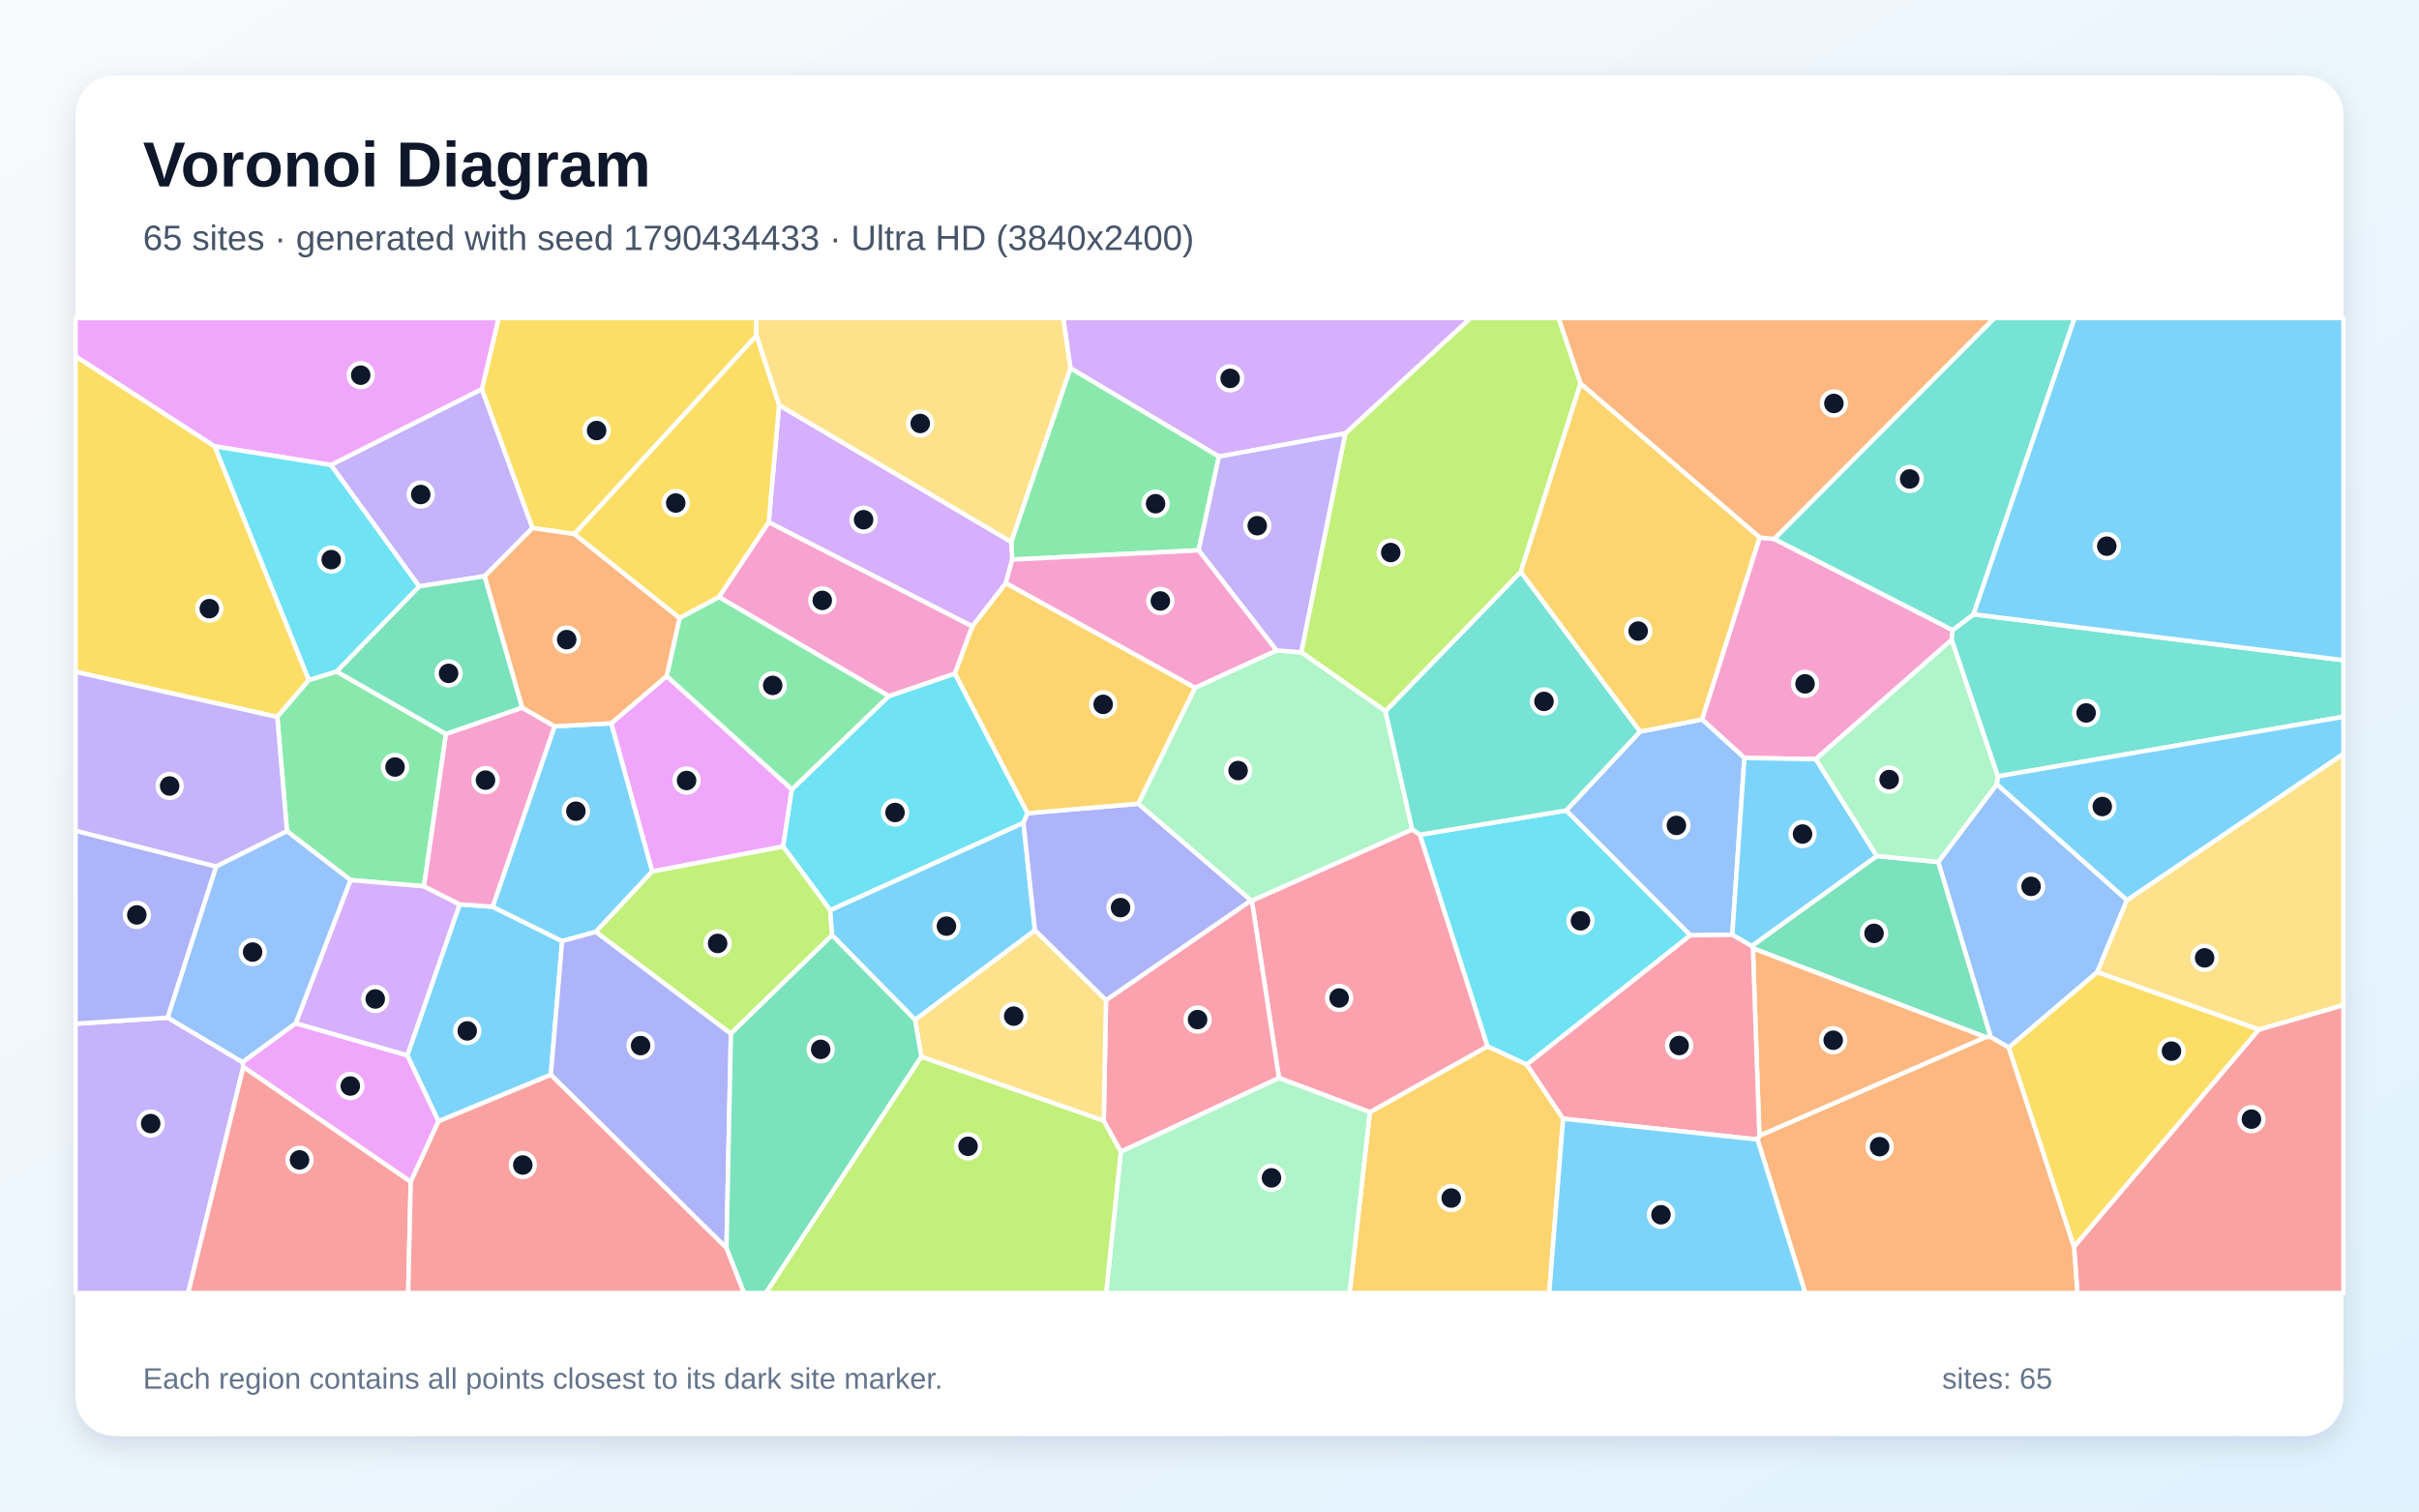
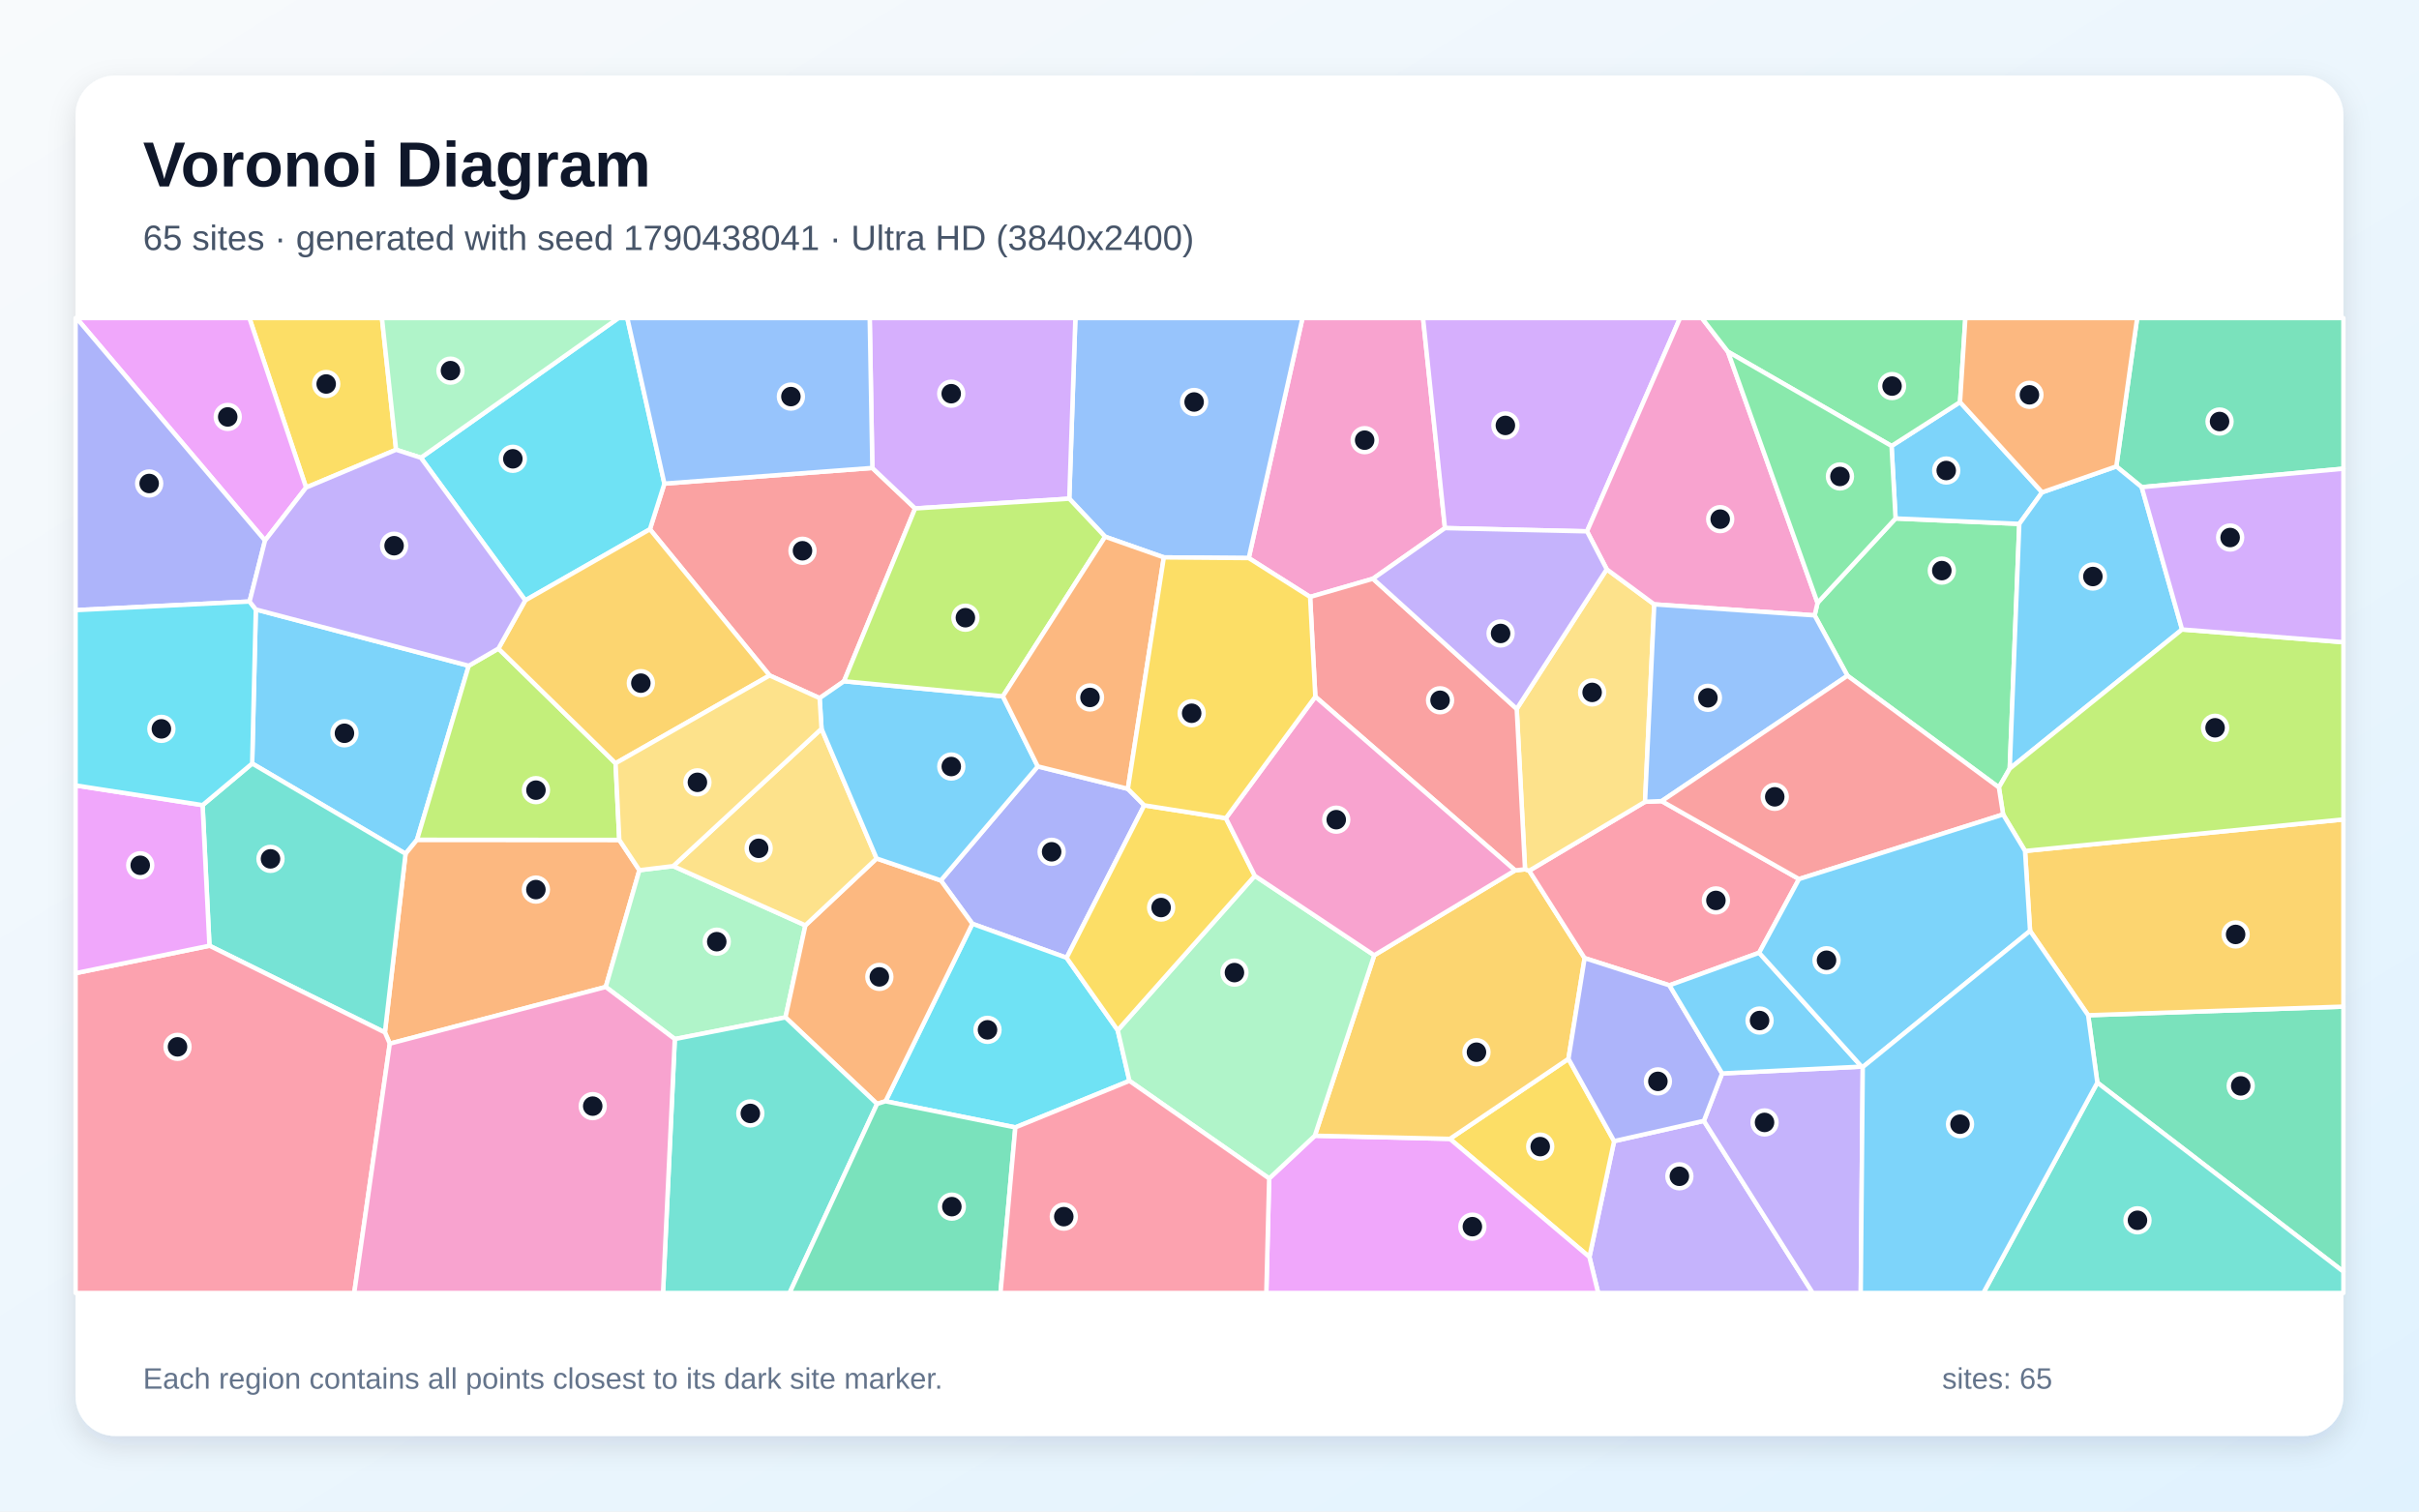
<svg xmlns="http://www.w3.org/2000/svg" width="3840" height="2400" viewBox="0 0 3840 2400" role="img" aria-labelledby="title description">
  <defs>
    <linearGradient id="background" x1="0" y1="0" x2="1" y2="1">
      <stop stop-color="#F8FAFC" />
      <stop offset="1" stop-color="#E0F2FE" />
    </linearGradient>
    <filter id="shadow" x="-5%" y="-5%" width="110%" height="110%">
      <feDropShadow dx="0" dy="15" stdDeviation="22" flood-color="#0F172A" flood-opacity=".12" />
    </filter>
  </defs>
  <rect width="3840" height="2400" fill="url(#background)" />
  <rect x="120" y="120" width="3600" height="2160" rx="63" fill="#FFFFFF" filter="url(#shadow)" />
  <g font-family="Arial, sans-serif">
    <text x="227" y="296" font-size="101" font-weight="700" fill="#0F172A">Voronoi Diagram</text>
-     <text x="227" y="397" font-size="56" fill="#475569">65 sites · generated with seed 1790434433 · Ultra HD (3840x2400)</text>
+     <text x="227" y="397" font-size="56" fill="#475569">65 sites · generated with seed 1790438041 · Ultra HD (3840x2400)</text>
  </g>
  <g stroke="#FFFFFF" stroke-width="7" stroke-linejoin="round">
-     <polygon points="874.4,1706.6 696.0,1780.5 646.5,1675.6 729.6,1435.9 782.0,1439.7 892.4,1494.3" fill="#38BDF8" fill-opacity="0.65" />
-     <polygon points="120.0,1625.5 266.2,1615.8 384.9,1686.4 386.3,1694.2 298.7,2053.0 120.0,2053.0" fill="#A78BFA" fill-opacity="0.65" />
-     <polygon points="2882.5,1205.4 2769.1,1203.5 2701.8,1142.3 2793.3,853.4 2816.6,855.8 3099.7,1000.4 3098.1,1016.0" fill="#F472B6" fill-opacity="0.65" />
-     <polygon points="2816.6,855.8 2793.3,853.4 2509.0,609.1 2474.0,505.0 3166.2,505.0" fill="#FB923C" fill-opacity="0.65" />
-     <polygon points="341.0,708.8 490.3,1079.7 440.2,1138.4 120.0,1066.8 120.0,565.5" fill="#FACC15" fill-opacity="0.65" />
-     <polygon points="534.3,1066.2 708.0,1165.5 673.0,1407.3 556.4,1397.4 455.5,1319.8 440.2,1138.4 490.3,1079.7" fill="#4ADE80" fill-opacity="0.65" />
-     <polygon points="3171.4,1232.7 3098.1,1016.0 3099.7,1000.4 3132.8,975.4 3720.0,1048.2 3720.0,1138.1" fill="#2DD4BF" fill-opacity="0.65" />
-     <polygon points="3169.8,1245.1 3376.4,1429.2 3329.2,1543.7 3188.8,1663.3 3160.0,1646.6 3076.8,1368.7" fill="#60A5FA" fill-opacity="0.65" />
-     <polygon points="1058.3,1073.4 1257.1,1253.3 1243.2,1344.2 1035.3,1383.8 970.2,1148.4" fill="#E879F9" fill-opacity="0.65" />
-     <polygon points="3151.9,1646.8 2782.6,1505.8 2780.5,1502.2 2979.3,1359.1 3076.8,1368.7 3160.0,1646.6" fill="#34D399" fill-opacity="0.65" />
-     <polygon points="3292.3,1979.4 3585.6,1634.8 3720.0,1595.8 3720.0,2053.0 3297.7,2053.0" fill="#F87171" fill-opacity="0.65" />
-     <polygon points="343.3,1375.8 266.2,1615.8 120.0,1625.5 120.0,1319.0" fill="#818CF8" fill-opacity="0.65" />
-     <polygon points="2174.6,1765.9 2361.4,1661.3 2423.8,1690.3 2481.3,1776.3 2459.3,2053.0 2142.4,2053.0" fill="#FBBF24" fill-opacity="0.65" />
-     <polygon points="2414.1,908.3 2199.4,1129.3 2065.6,1035.7 2135.5,688.2 2334.2,505.0 2474.0,505.0 2509.0,609.1" fill="#A3E635" fill-opacity="0.65" />
-     <polygon points="2135.5,688.2 1935.0,725.0 1699.2,584.6 1687.7,505.0 2334.2,505.0" fill="#C084FC" fill-opacity="0.65" />
-     <polygon points="2030.3,1711.7 1987.2,1430.0 2241.8,1316.9 2254.1,1325.4 2361.4,1661.3 2174.6,1765.9" fill="#FB7185" fill-opacity="0.65" />
-     <polygon points="1631.2,1291.2 1624.7,1306.6 1317.9,1445.3 1243.2,1344.2 1257.1,1253.3 1410.9,1105.3 1515.9,1069.3" fill="#22D3EE" fill-opacity="0.65" />
-     <polygon points="2241.8,1316.9 1987.2,1430.0 1985.8,1429.7 1806.7,1276.2 1897.1,1091.9 2026.3,1032.7 2065.6,1035.7 2199.4,1129.3" fill="#86EFAC" fill-opacity="0.65" />
-     <polygon points="3585.6,1634.8 3329.2,1543.7 3376.4,1429.2 3720.0,1196.9 3720.0,1595.8" fill="#FCD34D" fill-opacity="0.65" />
-     <polygon points="3376.4,1429.2 3169.8,1245.1 3171.4,1232.7 3720.0,1138.1 3720.0,1196.9" fill="#38BDF8" fill-opacity="0.65" />
-     <polygon points="880.3,1153.2 970.2,1148.4 1035.3,1383.8 946.0,1479.5 892.4,1494.3 782.0,1439.7" fill="#38BDF8" fill-opacity="0.65" />
-     <polygon points="525.2,738.3 765.0,617.7 845.4,838.4 769.4,914.9 665.3,931.1" fill="#A78BFA" fill-opacity="0.65" />
-     <polygon points="1220.3,829.0 1543.6,994.4 1515.9,1069.3 1410.9,1105.3 1141.1,948.0" fill="#F472B6" fill-opacity="0.65" />
-     <polygon points="2789.9,1809.3 2792.9,1803.3 3151.9,1646.8 3160.0,1646.6 3188.8,1663.3 3292.3,1979.4 3297.7,2053.0 2865.7,2053.0" fill="#FB923C" fill-opacity="0.65" />
-     <polygon points="3188.8,1663.3 3329.2,1543.7 3585.6,1634.8 3292.3,1979.4" fill="#FACC15" fill-opacity="0.65" />
-     <polygon points="1078.8,981.2 1141.1,948.0 1410.9,1105.3 1257.1,1253.3 1058.3,1073.4" fill="#4ADE80" fill-opacity="0.65" />
-     <polygon points="3132.8,975.4 3099.7,1000.4 2816.6,855.8 3166.2,505.0 3293.3,505.0" fill="#2DD4BF" fill-opacity="0.65" />
-     <polygon points="2683.3,1485.1 2486.1,1286.9 2603.4,1161.7 2701.8,1142.3 2769.1,1203.5 2749.9,1484.3" fill="#60A5FA" fill-opacity="0.65" />
-     <polygon points="652.0,1876.6 386.3,1694.2 384.9,1686.4 469.4,1624.7 646.5,1675.6 696.0,1780.5" fill="#E879F9" fill-opacity="0.65" />
-     <polygon points="665.3,931.1 769.4,914.9 829.1,1123.7 708.0,1165.5 534.3,1066.2" fill="#34D399" fill-opacity="0.65" />
-     <polygon points="386.3,1694.2 652.0,1876.6 648.0,2053.0 298.7,2053.0" fill="#F87171" fill-opacity="0.65" />
-     <polygon points="874.4,1706.6 892.4,1494.3 946.0,1479.5 1160.3,1641.2 1153.2,1981.7" fill="#818CF8" fill-opacity="0.65" />
-     <polygon points="2603.4,1161.7 2414.1,908.3 2509.0,609.1 2793.3,853.4 2701.8,1142.3" fill="#FBBF24" fill-opacity="0.65" />
-     <polygon points="1320.9,1485.0 1160.3,1641.2 946.0,1479.5 1035.3,1383.8 1243.2,1344.2 1317.9,1445.3" fill="#A3E635" fill-opacity="0.65" />
-     <polygon points="469.4,1624.7 556.4,1397.4 673.0,1407.3 729.6,1435.9 646.5,1675.6" fill="#C084FC" fill-opacity="0.65" />
-     <polygon points="1779.2,1828.8 1752.1,1779.7 1755.7,1588.0 1985.8,1429.7 1987.2,1430.0 2030.3,1711.7" fill="#FB7185" fill-opacity="0.65" />
-     <polygon points="2423.8,1690.3 2361.4,1661.3 2254.1,1325.4 2486.1,1286.9 2683.3,1485.1" fill="#22D3EE" fill-opacity="0.65" />
-     <polygon points="1779.2,1828.8 2030.3,1711.7 2174.6,1765.9 2142.4,2053.0 1755.9,2053.0" fill="#86EFAC" fill-opacity="0.65" />
-     <polygon points="1462.6,1678.0 1452.5,1619.2 1642.9,1476.9 1755.7,1588.0 1752.1,1779.7" fill="#FCD34D" fill-opacity="0.65" />
-     <polygon points="2749.9,1484.3 2769.1,1203.5 2882.5,1205.4 2979.3,1359.1 2780.5,1502.2" fill="#38BDF8" fill-opacity="0.65" />
-     <polygon points="1642.9,1476.9 1452.5,1619.2 1320.9,1485.0 1317.9,1445.3 1624.7,1306.6" fill="#38BDF8" fill-opacity="0.65" />
-     <polygon points="440.2,1138.4 455.5,1319.8 343.3,1375.8 120.0,1319.0 120.0,1066.8" fill="#A78BFA" fill-opacity="0.65" />
-     <polygon points="829.1,1123.7 880.3,1153.2 782.0,1439.7 729.6,1435.9 673.0,1407.3 708.0,1165.5" fill="#F472B6" fill-opacity="0.65" />
-     <polygon points="2792.9,1803.3 2782.6,1505.8 3151.9,1646.8" fill="#FB923C" fill-opacity="0.65" />
-     <polygon points="1200.8,533.0 911.9,848.0 845.4,838.4 765.0,617.7 791.5,505.0 1200.2,505.0" fill="#FACC15" fill-opacity="0.65" />
-     <polygon points="1606.8,888.5 1605.2,860.3 1699.2,584.6 1935.0,725.0 1902.8,873.8" fill="#4ADE80" fill-opacity="0.65" />
-     <polygon points="2603.4,1161.7 2486.1,1286.9 2254.1,1325.4 2241.8,1316.9 2199.4,1129.3 2414.1,908.3" fill="#2DD4BF" fill-opacity="0.65" />
-     <polygon points="469.4,1624.7 384.9,1686.4 266.2,1615.8 343.3,1375.8 455.5,1319.8 556.4,1397.4" fill="#60A5FA" fill-opacity="0.65" />
-     <polygon points="765.0,617.7 525.2,738.3 341.0,708.8 120.0,565.5 120.0,505.0 791.5,505.0" fill="#E879F9" fill-opacity="0.65" />
-     <polygon points="1153.2,1981.7 1160.3,1641.2 1320.9,1485.0 1452.5,1619.2 1462.6,1678.0 1215.8,2053.0 1180.9,2053.0" fill="#34D399" fill-opacity="0.65" />
-     <polygon points="652.0,1876.6 696.0,1780.5 874.4,1706.6 1153.2,1981.7 1180.9,2053.0 648.0,2053.0" fill="#F87171" fill-opacity="0.65" />
-     <polygon points="1755.7,1588.0 1642.9,1476.9 1624.7,1306.6 1631.2,1291.2 1806.7,1276.2 1985.8,1429.7" fill="#818CF8" fill-opacity="0.65" />
-     <polygon points="1543.6,994.4 1596.6,925.7 1897.1,1091.9 1806.7,1276.2 1631.2,1291.2 1515.9,1069.3" fill="#FBBF24" fill-opacity="0.65" />
-     <polygon points="1462.6,1678.0 1752.1,1779.7 1779.2,1828.8 1755.9,2053.0 1215.8,2053.0" fill="#A3E635" fill-opacity="0.65" />
-     <polygon points="1236.7,643.3 1605.2,860.3 1606.8,888.5 1596.6,925.7 1543.6,994.4 1220.3,829.0" fill="#C084FC" fill-opacity="0.65" />
-     <polygon points="2481.3,1776.3 2423.8,1690.3 2683.3,1485.1 2749.9,1484.3 2780.5,1502.2 2782.6,1505.8 2792.9,1803.3 2789.9,1809.3" fill="#FB7185" fill-opacity="0.65" />
-     <polygon points="525.2,738.3 665.3,931.1 534.3,1066.2 490.3,1079.7 341.0,708.8" fill="#22D3EE" fill-opacity="0.65" />
-     <polygon points="2979.3,1359.1 2882.5,1205.4 3098.1,1016.0 3171.4,1232.7 3169.8,1245.1 3076.8,1368.7" fill="#86EFAC" fill-opacity="0.65" />
-     <polygon points="1699.2,584.6 1605.2,860.3 1236.7,643.3 1200.8,533.0 1200.2,505.0 1687.7,505.0" fill="#FCD34D" fill-opacity="0.65" />
-     <polygon points="3132.8,975.4 3293.3,505.0 3720.0,505.0 3720.0,1048.2" fill="#38BDF8" fill-opacity="0.65" />
-     <polygon points="2481.3,1776.3 2789.9,1809.3 2865.7,2053.0 2459.3,2053.0" fill="#38BDF8" fill-opacity="0.65" />
-     <polygon points="2026.3,1032.7 1902.8,873.8 1935.0,725.0 2135.5,688.2 2065.6,1035.7" fill="#A78BFA" fill-opacity="0.65" />
-     <polygon points="1596.6,925.7 1606.8,888.5 1902.8,873.8 2026.3,1032.7 1897.1,1091.9" fill="#F472B6" fill-opacity="0.65" />
-     <polygon points="911.9,848.0 1078.8,981.2 1058.3,1073.4 970.2,1148.4 880.3,1153.2 829.1,1123.7 769.4,914.9 845.4,838.4" fill="#FB923C" fill-opacity="0.65" />
-     <polygon points="1236.7,643.3 1220.3,829.0 1141.1,948.0 1078.8,981.2 911.9,848.0 1200.8,533.0" fill="#FACC15" fill-opacity="0.65" />
+     <polygon points="406.1,967.7 744.1,1057.1 662.0,1333.4 643.8,1355.6 400.3,1212.3" fill="#38BDF8" fill-opacity="0.65" />
+     <polygon points="2523.1,1995.9 2562.3,1811.9 2704.8,1779.7 2877.6,2053.0 2537.0,2053.0" fill="#A78BFA" fill-opacity="0.65" />
+     <polygon points="2293.8,838.5 2179.5,918.9 2079.7,947.8 1982.3,886.1 2067.6,505.0 2259.0,505.0" fill="#F472B6" fill-opacity="0.65" />
+     <polygon points="618.8,1657.1 611.0,1639.3 643.8,1355.6 662.0,1333.4 983.1,1333.6 1015.0,1381.7 961.6,1567.1" fill="#FB923C" fill-opacity="0.65" />
+     <polygon points="2301.6,1808.3 2489.8,1681.2 2562.3,1811.9 2523.1,1995.9" fill="#FACC15" fill-opacity="0.65" />
+     <polygon points="3190.3,1220.4 3173.1,1250.3 2932.7,1072.9 2880.6,977.1 2885.2,957.2 3009.1,823.2 3205.5,831.8" fill="#4ADE80" fill-opacity="0.65" />
+     <polygon points="332.5,1501.6 321.6,1278.4 400.3,1212.3 643.8,1355.6 611.0,1639.3" fill="#2DD4BF" fill-opacity="0.65" />
+     <polygon points="1982.3,886.1 1847.5,885.0 1754.3,852.2 1697.4,791.8 1707.1,505.0 2067.6,505.0" fill="#60A5FA" fill-opacity="0.65" />
+     <polygon points="2014.7,1871.2 2087.2,1803.3 2301.6,1808.3 2523.1,1995.9 2537.0,2053.0 2010.2,2053.0" fill="#E879F9" fill-opacity="0.65" />
+     <polygon points="3399.8,773.5 3359.5,740.6 3392.6,505.0 3720.0,505.0 3720.0,744.2" fill="#34D399" fill-opacity="0.65" />
+     <polygon points="1221.7,1072.5 1031.7,840.4 1054.7,767.9 1384.8,743.0 1452.7,807.3 1339.8,1081.7 1301.1,1108.5" fill="#F87171" fill-opacity="0.65" />
+     <polygon points="1790.4,1252.5 1816.4,1278.7 1693.2,1520.8 1543.6,1466.8 1493.5,1398.0 1647.4,1216.9" fill="#818CF8" fill-opacity="0.65" />
+     <polygon points="2087.2,1803.3 2181.5,1516.8 2405.1,1382.0 2420.9,1380.3 2427.5,1382.5 2515.5,1521.3 2489.8,1681.2 2301.6,1808.3" fill="#FBBF24" fill-opacity="0.65" />
+     <polygon points="791.2,1029.8 977.2,1211.9 983.1,1333.6 662.0,1333.4 744.1,1057.1" fill="#A3E635" fill-opacity="0.65" />
+     <polygon points="2519.3,843.7 2293.8,838.5 2259.0,505.0 2667.0,505.0" fill="#C084FC" fill-opacity="0.65" />
+     <polygon points="2855.8,1395.8 2792.5,1512.8 2650.1,1564.5 2515.5,1521.3 2427.5,1382.5 2611.4,1273.1 2637.8,1272.0" fill="#FB7185" fill-opacity="0.65" />
+     <polygon points="1611.8,1790.1 1405.7,1748.6 1543.6,1466.8 1693.2,1520.8 1774.3,1635.8 1792.9,1716.2" fill="#22D3EE" fill-opacity="0.65" />
+     <polygon points="1071.2,1649.8 961.6,1567.1 1015.0,1381.7 1068.7,1375.2 1278.5,1469.3 1246.9,1615.4" fill="#86EFAC" fill-opacity="0.65" />
+     <polygon points="2407.7,1125.6 2550.6,903.9 2626.0,959.6 2611.4,1273.1 2427.5,1382.5 2420.9,1380.3" fill="#FCD34D" fill-opacity="0.65" />
+     <polygon points="3002.7,708.1 3111.4,638.5 3241.7,781.7 3205.5,831.8 3009.1,823.2" fill="#38BDF8" fill-opacity="0.65" />
+     <polygon points="3463.9,999.5 3190.3,1220.4 3205.5,831.8 3241.7,781.7 3359.5,740.6 3399.8,773.5" fill="#38BDF8" fill-opacity="0.65" />
+     <polygon points="2704.8,1779.7 2733.8,1704.4 2955.2,1693.6 2957.0,1694.3 2953.8,2053.0 2877.6,2053.0" fill="#A78BFA" fill-opacity="0.65" />
+     <polygon points="2743.0,558.5 2885.2,957.2 2880.6,977.1 2626.0,959.6 2550.6,903.9 2519.3,843.7 2667.0,505.0 2701.6,505.0" fill="#F472B6" fill-opacity="0.65" />
+     <polygon points="1392.3,1752.8 1246.9,1615.4 1278.5,1469.3 1391.6,1363.1 1493.5,1398.0 1543.6,1466.8 1405.7,1748.6" fill="#FB923C" fill-opacity="0.65" />
+     <polygon points="628.8,714.1 485.9,774.1 395.9,505.0 606.3,505.0" fill="#FACC15" fill-opacity="0.65" />
+     <polygon points="3111.4,638.5 3002.7,708.1 2743.0,558.5 2701.6,505.0 3119.9,505.0" fill="#4ADE80" fill-opacity="0.65" />
+     <polygon points="1071.2,1649.8 1246.9,1615.4 1392.3,1752.8 1253.4,2053.0 1052.5,2053.0" fill="#2DD4BF" fill-opacity="0.65" />
+     <polygon points="2626.0,959.6 2880.6,977.1 2932.7,1072.9 2637.8,1272.0 2611.4,1273.1" fill="#60A5FA" fill-opacity="0.65" />
+     <polygon points="485.9,774.1 420.7,858.3 121.4,505.0 395.9,505.0" fill="#E879F9" fill-opacity="0.65" />
+     <polygon points="3329.4,1719.0 3314.8,1612.0 3720.0,1598.3 3720.0,2019.1" fill="#34D399" fill-opacity="0.65" />
+     <polygon points="2407.7,1125.6 2420.9,1380.3 2405.1,1382.0 2088.0,1106.2 2079.7,947.8 2179.5,918.9" fill="#F87171" fill-opacity="0.65" />
+     <polygon points="2489.8,1681.2 2515.5,1521.3 2650.1,1564.5 2733.8,1704.4 2704.8,1779.7 2562.3,1811.9" fill="#818CF8" fill-opacity="0.65" />
+     <polygon points="3314.8,1612.0 3222.6,1478.1 3214.6,1351.2 3720.0,1301.1 3720.0,1598.3" fill="#FBBF24" fill-opacity="0.65" />
+     <polygon points="3214.6,1351.2 3179.8,1293.2 3173.1,1250.3 3190.3,1220.4 3463.9,999.5 3720.0,1019.7 3720.0,1301.1" fill="#A3E635" fill-opacity="0.65" />
+     <polygon points="1697.4,791.8 1452.7,807.3 1384.8,743.0 1380.6,505.0 1707.1,505.0" fill="#C084FC" fill-opacity="0.65" />
+     <polygon points="120.0,1545.2 332.5,1501.6 611.0,1639.3 618.8,1657.1 562.3,2053.0 120.0,2053.0" fill="#FB7185" fill-opacity="0.65" />
+     <polygon points="1054.7,767.9 1031.7,840.4 833.8,953.3 668.1,726.8 981.7,505.0 995.8,505.0" fill="#22D3EE" fill-opacity="0.65" />
+     <polygon points="1792.9,1716.2 1774.3,1635.8 1991.9,1390.6 2181.5,1516.8 2087.2,1803.3 2014.7,1871.2" fill="#86EFAC" fill-opacity="0.65" />
+     <polygon points="1304.1,1157.1 1391.6,1363.1 1278.5,1469.3 1068.7,1375.2" fill="#FCD34D" fill-opacity="0.65" />
+     <polygon points="2955.2,1693.6 2733.8,1704.4 2650.1,1564.5 2792.5,1512.8" fill="#38BDF8" fill-opacity="0.65" />
+     <polygon points="1592.0,1105.6 1647.4,1216.9 1493.5,1398.0 1391.6,1363.1 1304.1,1157.1 1301.1,1108.5 1339.8,1081.7" fill="#38BDF8" fill-opacity="0.65" />
+     <polygon points="2519.3,843.7 2550.6,903.9 2407.7,1125.6 2179.5,918.9 2293.8,838.5" fill="#A78BFA" fill-opacity="0.65" />
+     <polygon points="618.8,1657.1 961.6,1567.1 1071.2,1649.8 1052.5,2053.0 562.3,2053.0" fill="#F472B6" fill-opacity="0.65" />
+     <polygon points="3359.5,740.6 3241.7,781.7 3111.4,638.5 3119.9,505.0 3392.6,505.0" fill="#FB923C" fill-opacity="0.65" />
+     <polygon points="1946.0,1299.1 1991.9,1390.6 1774.3,1635.8 1693.2,1520.8 1816.4,1278.7" fill="#FACC15" fill-opacity="0.65" />
+     <polygon points="3002.7,708.1 3009.1,823.2 2885.2,957.2 2743.0,558.5" fill="#4ADE80" fill-opacity="0.65" />
+     <polygon points="3329.4,1719.0 3720.0,2019.1 3720.0,2053.0 3148.4,2053.0" fill="#2DD4BF" fill-opacity="0.65" />
+     <polygon points="1384.8,743.0 1054.7,767.9 995.8,505.0 1380.6,505.0" fill="#60A5FA" fill-opacity="0.65" />
+     <polygon points="120.0,1545.2 120.0,1247.1 321.6,1278.4 332.5,1501.6" fill="#E879F9" fill-opacity="0.65" />
+     <polygon points="1392.3,1752.8 1405.7,1748.6 1611.8,1790.1 1588.2,2053.0 1253.4,2053.0" fill="#34D399" fill-opacity="0.65" />
+     <polygon points="3179.8,1293.2 2855.8,1395.8 2637.8,1272.0 2932.7,1072.9 3173.1,1250.3" fill="#F87171" fill-opacity="0.65" />
+     <polygon points="420.7,858.3 396.2,955.1 120.0,968.8 120.0,505.0 121.4,505.0" fill="#818CF8" fill-opacity="0.65" />
+     <polygon points="833.8,953.3 1031.7,840.4 1221.7,1072.5 977.2,1211.9 791.2,1029.8" fill="#FBBF24" fill-opacity="0.65" />
+     <polygon points="1592.0,1105.6 1339.8,1081.7 1452.7,807.3 1697.4,791.8 1754.3,852.2" fill="#A3E635" fill-opacity="0.65" />
+     <polygon points="3463.9,999.5 3399.8,773.5 3720.0,744.2 3720.0,1019.7" fill="#C084FC" fill-opacity="0.65" />
+     <polygon points="1611.8,1790.1 1792.9,1716.2 2014.7,1871.2 2010.2,2053.0 1588.2,2053.0" fill="#FB7185" fill-opacity="0.65" />
+     <polygon points="321.6,1278.4 120.0,1247.1 120.0,968.8 396.2,955.1 406.1,967.7 400.3,1212.3" fill="#22D3EE" fill-opacity="0.65" />
+     <polygon points="668.1,726.8 628.8,714.1 606.3,505.0 981.7,505.0" fill="#86EFAC" fill-opacity="0.65" />
+     <polygon points="1304.1,1157.1 1068.7,1375.2 1015.0,1381.7 983.1,1333.6 977.2,1211.9 1221.7,1072.5 1301.1,1108.5" fill="#FCD34D" fill-opacity="0.65" />
+     <polygon points="3179.8,1293.2 3214.6,1351.2 3222.6,1478.1 2957.0,1694.3 2955.2,1693.6 2792.5,1512.8 2855.8,1395.8" fill="#38BDF8" fill-opacity="0.65" />
+     <polygon points="2957.0,1694.3 3222.6,1478.1 3314.8,1612.0 3329.4,1719.0 3148.4,2053.0 2953.8,2053.0" fill="#38BDF8" fill-opacity="0.65" />
+     <polygon points="396.2,955.1 420.7,858.3 485.9,774.1 628.8,714.1 668.1,726.8 833.8,953.3 791.2,1029.8 744.1,1057.1 406.1,967.7" fill="#A78BFA" fill-opacity="0.65" />
+     <polygon points="2088.0,1106.2 2405.1,1382.0 2181.5,1516.8 1991.9,1390.6 1946.0,1299.1" fill="#F472B6" fill-opacity="0.65" />
+     <polygon points="1790.4,1252.5 1647.4,1216.9 1592.0,1105.6 1754.3,852.2 1847.5,885.0" fill="#FB923C" fill-opacity="0.65" />
+     <polygon points="2088.0,1106.2 1946.0,1299.1 1816.4,1278.7 1790.4,1252.5 1847.5,885.0 1982.3,886.1 2079.7,947.8" fill="#FACC15" fill-opacity="0.65" />
  </g>
  <g>
-     <circle cx="741.7" cy="1636.9" r="19" fill="#0F172A" stroke="#FFFFFF" stroke-width="7" />
-     <circle cx="239.2" cy="1784.0" r="19" fill="#0F172A" stroke="#FFFFFF" stroke-width="7" />
-     <circle cx="2865.4" cy="1085.8" r="19" fill="#0F172A" stroke="#FFFFFF" stroke-width="7" />
-     <circle cx="2911.2" cy="640.6" r="19" fill="#0F172A" stroke="#FFFFFF" stroke-width="7" />
-     <circle cx="332.3" cy="966.4" r="19" fill="#0F172A" stroke="#FFFFFF" stroke-width="7" />
-     <circle cx="627.1" cy="1217.9" r="19" fill="#0F172A" stroke="#FFFFFF" stroke-width="7" />
-     <circle cx="3311.6" cy="1132.0" r="19" fill="#0F172A" stroke="#FFFFFF" stroke-width="7" />
-     <circle cx="3224.2" cy="1407.4" r="19" fill="#0F172A" stroke="#FFFFFF" stroke-width="7" />
-     <circle cx="1089.9" cy="1239.3" r="19" fill="#0F172A" stroke="#FFFFFF" stroke-width="7" />
-     <circle cx="2974.9" cy="1482.0" r="19" fill="#0F172A" stroke="#FFFFFF" stroke-width="7" />
-     <circle cx="3574.0" cy="1777.0" r="19" fill="#0F172A" stroke="#FFFFFF" stroke-width="7" />
-     <circle cx="217.2" cy="1452.7" r="19" fill="#0F172A" stroke="#FFFFFF" stroke-width="7" />
-     <circle cx="2303.7" cy="1902.3" r="19" fill="#0F172A" stroke="#FFFFFF" stroke-width="7" />
-     <circle cx="2207.7" cy="877.3" r="19" fill="#0F172A" stroke="#FFFFFF" stroke-width="7" />
-     <circle cx="1952.8" cy="600.8" r="19" fill="#0F172A" stroke="#FFFFFF" stroke-width="7" />
-     <circle cx="2125.8" cy="1584.6" r="19" fill="#0F172A" stroke="#FFFFFF" stroke-width="7" />
-     <circle cx="1420.8" cy="1290.1" r="19" fill="#0F172A" stroke="#FFFFFF" stroke-width="7" />
-     <circle cx="1965.4" cy="1223.5" r="19" fill="#0F172A" stroke="#FFFFFF" stroke-width="7" />
-     <circle cx="3499.7" cy="1520.9" r="19" fill="#0F172A" stroke="#FFFFFF" stroke-width="7" />
-     <circle cx="3337.2" cy="1280.6" r="19" fill="#0F172A" stroke="#FFFFFF" stroke-width="7" />
-     <circle cx="914.2" cy="1288.0" r="19" fill="#0F172A" stroke="#FFFFFF" stroke-width="7" />
-     <circle cx="667.9" cy="785.2" r="19" fill="#0F172A" stroke="#FFFFFF" stroke-width="7" />
-     <circle cx="1305.3" cy="953.3" r="19" fill="#0F172A" stroke="#FFFFFF" stroke-width="7" />
-     <circle cx="2983.8" cy="1820.7" r="19" fill="#0F172A" stroke="#FFFFFF" stroke-width="7" />
-     <circle cx="3447.1" cy="1669.0" r="19" fill="#0F172A" stroke="#FFFFFF" stroke-width="7" />
-     <circle cx="1226.6" cy="1088.3" r="19" fill="#0F172A" stroke="#FFFFFF" stroke-width="7" />
-     <circle cx="3031.5" cy="760.5" r="19" fill="#0F172A" stroke="#FFFFFF" stroke-width="7" />
-     <circle cx="2661.2" cy="1310.6" r="19" fill="#0F172A" stroke="#FFFFFF" stroke-width="7" />
-     <circle cx="556.1" cy="1724.4" r="19" fill="#0F172A" stroke="#FFFFFF" stroke-width="7" />
-     <circle cx="712.1" cy="1069.2" r="19" fill="#0F172A" stroke="#FFFFFF" stroke-width="7" />
-     <circle cx="475.5" cy="1841.7" r="19" fill="#0F172A" stroke="#FFFFFF" stroke-width="7" />
-     <circle cx="1016.9" cy="1660.2" r="19" fill="#0F172A" stroke="#FFFFFF" stroke-width="7" />
-     <circle cx="2600.5" cy="1002.0" r="19" fill="#0F172A" stroke="#FFFFFF" stroke-width="7" />
-     <circle cx="1139.2" cy="1498.0" r="19" fill="#0F172A" stroke="#FFFFFF" stroke-width="7" />
-     <circle cx="595.7" cy="1586.2" r="19" fill="#0F172A" stroke="#FFFFFF" stroke-width="7" />
-     <circle cx="1901.1" cy="1618.9" r="19" fill="#0F172A" stroke="#FFFFFF" stroke-width="7" />
-     <circle cx="2508.9" cy="1462.1" r="19" fill="#0F172A" stroke="#FFFFFF" stroke-width="7" />
-     <circle cx="2018.4" cy="1870.2" r="19" fill="#0F172A" stroke="#FFFFFF" stroke-width="7" />
-     <circle cx="1609.2" cy="1613.4" r="19" fill="#0F172A" stroke="#FFFFFF" stroke-width="7" />
-     <circle cx="2861.4" cy="1324.3" r="19" fill="#0F172A" stroke="#FFFFFF" stroke-width="7" />
-     <circle cx="1502.4" cy="1470.5" r="19" fill="#0F172A" stroke="#FFFFFF" stroke-width="7" />
-     <circle cx="269.3" cy="1248.0" r="19" fill="#0F172A" stroke="#FFFFFF" stroke-width="7" />
-     <circle cx="770.7" cy="1238.7" r="19" fill="#0F172A" stroke="#FFFFFF" stroke-width="7" />
-     <circle cx="2910.1" cy="1651.7" r="19" fill="#0F172A" stroke="#FFFFFF" stroke-width="7" />
-     <circle cx="947.1" cy="683.6" r="19" fill="#0F172A" stroke="#FFFFFF" stroke-width="7" />
-     <circle cx="1834.4" cy="799.8" r="19" fill="#0F172A" stroke="#FFFFFF" stroke-width="7" />
-     <circle cx="2451.0" cy="1113.7" r="19" fill="#0F172A" stroke="#FFFFFF" stroke-width="7" />
-     <circle cx="401.0" cy="1511.7" r="19" fill="#0F172A" stroke="#FFFFFF" stroke-width="7" />
-     <circle cx="572.6" cy="595.7" r="19" fill="#0F172A" stroke="#FFFFFF" stroke-width="7" />
-     <circle cx="1302.8" cy="1666.2" r="19" fill="#0F172A" stroke="#FFFFFF" stroke-width="7" />
-     <circle cx="829.9" cy="1849.8" r="19" fill="#0F172A" stroke="#FFFFFF" stroke-width="7" />
-     <circle cx="1778.8" cy="1441.1" r="19" fill="#0F172A" stroke="#FFFFFF" stroke-width="7" />
-     <circle cx="1751.2" cy="1118.4" r="19" fill="#0F172A" stroke="#FFFFFF" stroke-width="7" />
-     <circle cx="1536.7" cy="1820.1" r="19" fill="#0F172A" stroke="#FFFFFF" stroke-width="7" />
-     <circle cx="1370.9" cy="825.2" r="19" fill="#0F172A" stroke="#FFFFFF" stroke-width="7" />
-     <circle cx="2665.5" cy="1660.1" r="19" fill="#0F172A" stroke="#FFFFFF" stroke-width="7" />
-     <circle cx="525.8" cy="888.6" r="19" fill="#0F172A" stroke="#FFFFFF" stroke-width="7" />
-     <circle cx="2998.9" cy="1237.8" r="19" fill="#0F172A" stroke="#FFFFFF" stroke-width="7" />
-     <circle cx="1460.8" cy="672.4" r="19" fill="#0F172A" stroke="#FFFFFF" stroke-width="7" />
-     <circle cx="3344.4" cy="867.2" r="19" fill="#0F172A" stroke="#FFFFFF" stroke-width="7" />
-     <circle cx="2636.7" cy="1928.8" r="19" fill="#0F172A" stroke="#FFFFFF" stroke-width="7" />
-     <circle cx="1995.8" cy="834.7" r="19" fill="#0F172A" stroke="#FFFFFF" stroke-width="7" />
-     <circle cx="1842.0" cy="954.2" r="19" fill="#0F172A" stroke="#FFFFFF" stroke-width="7" />
-     <circle cx="899.6" cy="1015.6" r="19" fill="#0F172A" stroke="#FFFFFF" stroke-width="7" />
-     <circle cx="1072.7" cy="798.7" r="19" fill="#0F172A" stroke="#FFFFFF" stroke-width="7" />
+     <circle cx="546.8" cy="1164.3" r="19" fill="#0F172A" stroke="#FFFFFF" stroke-width="7" />
+     <circle cx="2665.9" cy="1867.7" r="19" fill="#0F172A" stroke="#FFFFFF" stroke-width="7" />
+     <circle cx="2166.3" cy="698.9" r="19" fill="#0F172A" stroke="#FFFFFF" stroke-width="7" />
+     <circle cx="850.7" cy="1412.5" r="19" fill="#0F172A" stroke="#FFFFFF" stroke-width="7" />
+     <circle cx="2445.0" cy="1820.6" r="19" fill="#0F172A" stroke="#FFFFFF" stroke-width="7" />
+     <circle cx="3082.5" cy="906.0" r="19" fill="#0F172A" stroke="#FFFFFF" stroke-width="7" />
+     <circle cx="429.4" cy="1363.7" r="19" fill="#0F172A" stroke="#FFFFFF" stroke-width="7" />
+     <circle cx="1895.6" cy="638.3" r="19" fill="#0F172A" stroke="#FFFFFF" stroke-width="7" />
+     <circle cx="2337.3" cy="1947.7" r="19" fill="#0F172A" stroke="#FFFFFF" stroke-width="7" />
+     <circle cx="3523.4" cy="669.3" r="19" fill="#0F172A" stroke="#FFFFFF" stroke-width="7" />
+     <circle cx="1273.9" cy="874.5" r="19" fill="#0F172A" stroke="#FFFFFF" stroke-width="7" />
+     <circle cx="1669.4" cy="1352.5" r="19" fill="#0F172A" stroke="#FFFFFF" stroke-width="7" />
+     <circle cx="2343.8" cy="1670.7" r="19" fill="#0F172A" stroke="#FFFFFF" stroke-width="7" />
+     <circle cx="850.8" cy="1254.6" r="19" fill="#0F172A" stroke="#FFFFFF" stroke-width="7" />
+     <circle cx="2389.7" cy="675.5" r="19" fill="#0F172A" stroke="#FFFFFF" stroke-width="7" />
+     <circle cx="2723.9" cy="1429.7" r="19" fill="#0F172A" stroke="#FFFFFF" stroke-width="7" />
+     <circle cx="1567.6" cy="1635.2" r="19" fill="#0F172A" stroke="#FFFFFF" stroke-width="7" />
+     <circle cx="1137.8" cy="1495.2" r="19" fill="#0F172A" stroke="#FFFFFF" stroke-width="7" />
+     <circle cx="2527.4" cy="1099.4" r="19" fill="#0F172A" stroke="#FFFFFF" stroke-width="7" />
+     <circle cx="3089.5" cy="747.1" r="19" fill="#0F172A" stroke="#FFFFFF" stroke-width="7" />
+     <circle cx="3322.3" cy="915.4" r="19" fill="#0F172A" stroke="#FFFFFF" stroke-width="7" />
+     <circle cx="2801.1" cy="1782.2" r="19" fill="#0F172A" stroke="#FFFFFF" stroke-width="7" />
+     <circle cx="2730.7" cy="824.3" r="19" fill="#0F172A" stroke="#FFFFFF" stroke-width="7" />
+     <circle cx="1395.9" cy="1551.1" r="19" fill="#0F172A" stroke="#FFFFFF" stroke-width="7" />
+     <circle cx="517.8" cy="609.7" r="19" fill="#0F172A" stroke="#FFFFFF" stroke-width="7" />
+     <circle cx="3003.5" cy="613.0" r="19" fill="#0F172A" stroke="#FFFFFF" stroke-width="7" />
+     <circle cx="1191.1" cy="1767.9" r="19" fill="#0F172A" stroke="#FFFFFF" stroke-width="7" />
+     <circle cx="2711.2" cy="1108.0" r="19" fill="#0F172A" stroke="#FFFFFF" stroke-width="7" />
+     <circle cx="361.5" cy="662.0" r="19" fill="#0F172A" stroke="#FFFFFF" stroke-width="7" />
+     <circle cx="3557.0" cy="1724.2" r="19" fill="#0F172A" stroke="#FFFFFF" stroke-width="7" />
+     <circle cx="2286.0" cy="1111.9" r="19" fill="#0F172A" stroke="#FFFFFF" stroke-width="7" />
+     <circle cx="2631.8" cy="1717.0" r="19" fill="#0F172A" stroke="#FFFFFF" stroke-width="7" />
+     <circle cx="3548.9" cy="1483.7" r="19" fill="#0F172A" stroke="#FFFFFF" stroke-width="7" />
+     <circle cx="3516.3" cy="1155.6" r="19" fill="#0F172A" stroke="#FFFFFF" stroke-width="7" />
+     <circle cx="1510.0" cy="625.1" r="19" fill="#0F172A" stroke="#FFFFFF" stroke-width="7" />
+     <circle cx="281.8" cy="1662.2" r="19" fill="#0F172A" stroke="#FFFFFF" stroke-width="7" />
+     <circle cx="814.1" cy="728.5" r="19" fill="#0F172A" stroke="#FFFFFF" stroke-width="7" />
+     <circle cx="1959.6" cy="1544.3" r="19" fill="#0F172A" stroke="#FFFFFF" stroke-width="7" />
+     <circle cx="1204.3" cy="1347.0" r="19" fill="#0F172A" stroke="#FFFFFF" stroke-width="7" />
+     <circle cx="2793.2" cy="1620.4" r="19" fill="#0F172A" stroke="#FFFFFF" stroke-width="7" />
+     <circle cx="1510.1" cy="1217.1" r="19" fill="#0F172A" stroke="#FFFFFF" stroke-width="7" />
+     <circle cx="2382.1" cy="1005.8" r="19" fill="#0F172A" stroke="#FFFFFF" stroke-width="7" />
+     <circle cx="940.9" cy="1756.3" r="19" fill="#0F172A" stroke="#FFFFFF" stroke-width="7" />
+     <circle cx="3221.6" cy="626.9" r="19" fill="#0F172A" stroke="#FFFFFF" stroke-width="7" />
+     <circle cx="1843.2" cy="1441.0" r="19" fill="#0F172A" stroke="#FFFFFF" stroke-width="7" />
+     <circle cx="2920.8" cy="756.5" r="19" fill="#0F172A" stroke="#FFFFFF" stroke-width="7" />
+     <circle cx="3393.1" cy="1937.6" r="19" fill="#0F172A" stroke="#FFFFFF" stroke-width="7" />
+     <circle cx="1255.5" cy="629.7" r="19" fill="#0F172A" stroke="#FFFFFF" stroke-width="7" />
+     <circle cx="222.6" cy="1373.9" r="19" fill="#0F172A" stroke="#FFFFFF" stroke-width="7" />
+     <circle cx="1511.0" cy="1915.9" r="19" fill="#0F172A" stroke="#FFFFFF" stroke-width="7" />
+     <circle cx="2817.3" cy="1265.2" r="19" fill="#0F172A" stroke="#FFFFFF" stroke-width="7" />
+     <circle cx="236.8" cy="767.7" r="19" fill="#0F172A" stroke="#FFFFFF" stroke-width="7" />
+     <circle cx="1017.3" cy="1084.7" r="19" fill="#0F172A" stroke="#FFFFFF" stroke-width="7" />
+     <circle cx="1532.5" cy="980.8" r="19" fill="#0F172A" stroke="#FFFFFF" stroke-width="7" />
+     <circle cx="3540.2" cy="853.5" r="19" fill="#0F172A" stroke="#FFFFFF" stroke-width="7" />
+     <circle cx="1688.7" cy="1931.8" r="19" fill="#0F172A" stroke="#FFFFFF" stroke-width="7" />
+     <circle cx="256.2" cy="1157.3" r="19" fill="#0F172A" stroke="#FFFFFF" stroke-width="7" />
+     <circle cx="715.1" cy="588.5" r="19" fill="#0F172A" stroke="#FFFFFF" stroke-width="7" />
+     <circle cx="1107.1" cy="1242.2" r="19" fill="#0F172A" stroke="#FFFFFF" stroke-width="7" />
+     <circle cx="2899.5" cy="1524.7" r="19" fill="#0F172A" stroke="#FFFFFF" stroke-width="7" />
+     <circle cx="3111.4" cy="1785.0" r="19" fill="#0F172A" stroke="#FFFFFF" stroke-width="7" />
+     <circle cx="625.6" cy="866.5" r="19" fill="#0F172A" stroke="#FFFFFF" stroke-width="7" />
+     <circle cx="2121.2" cy="1301.5" r="19" fill="#0F172A" stroke="#FFFFFF" stroke-width="7" />
+     <circle cx="1730.3" cy="1107.4" r="19" fill="#0F172A" stroke="#FFFFFF" stroke-width="7" />
+     <circle cx="1891.7" cy="1132.5" r="19" fill="#0F172A" stroke="#FFFFFF" stroke-width="7" />
  </g>
  <g font-family="Arial, sans-serif" font-size="47" fill="#64748B">
    <text x="227" y="2205">Each region contains all points closest to its dark site marker.</text>
    <text x="3083" y="2205">sites: 65</text>
  </g>
</svg>
